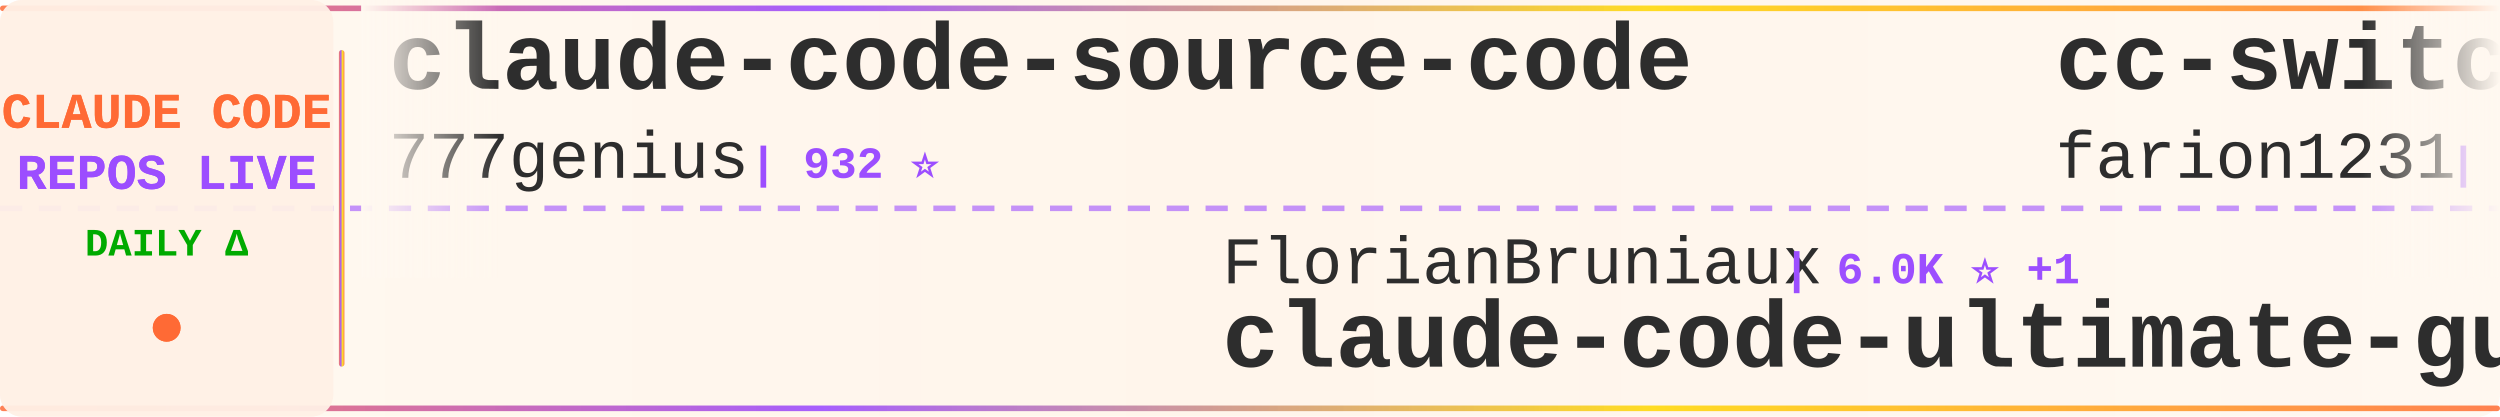
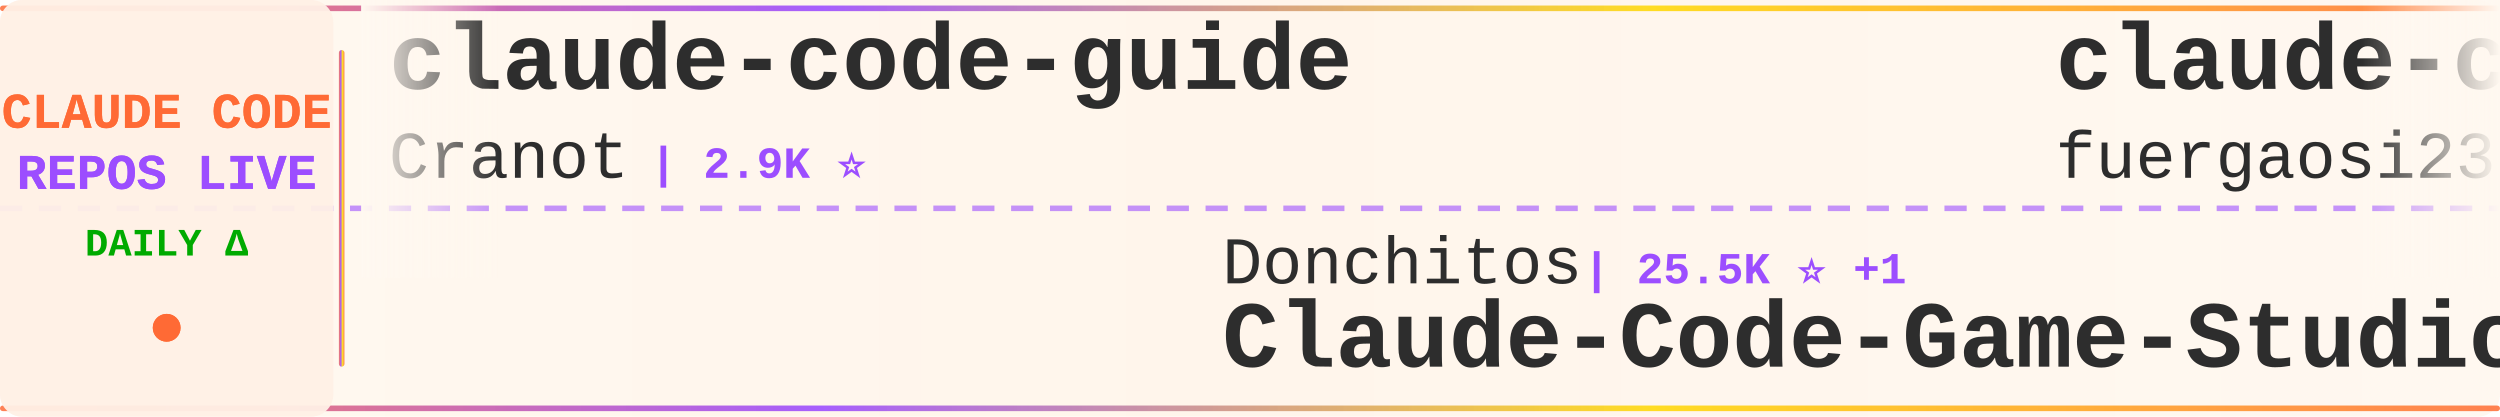
<svg xmlns="http://www.w3.org/2000/svg" width="900" height="150">
  <defs>
    <linearGradient id="tickerBg" x1="0%" y1="0%" x2="100%" y2="0%">
      <stop offset="0%" style="stop-color:#fff8f0;stop-opacity:0.98" />
      <stop offset="50%" style="stop-color:#fff5eb;stop-opacity:1" />
      <stop offset="100%" style="stop-color:#fff8f0;stop-opacity:0.98" />
    </linearGradient>
    <linearGradient id="borderGrad" x1="0%" y1="0%" x2="100%" y2="0%">
      <stop offset="0%" style="stop-color:#FF6B35;stop-opacity:0.85">
        <animate attributeName="stop-opacity" values="0.85;1;0.85" dur="2s" repeatCount="indefinite" />
      </stop>
      <stop offset="33%" style="stop-color:#9C4EFF;stop-opacity:0.9">
        <animate attributeName="stop-opacity" values="0.9;1;0.9" dur="2.2s" repeatCount="indefinite" />
      </stop>
      <stop offset="66%" style="stop-color:#FFD700;stop-opacity:0.85">
        <animate attributeName="stop-opacity" values="0.85;1;0.85" dur="1.8s" repeatCount="indefinite" />
      </stop>
      <stop offset="100%" style="stop-color:#FF6B35;stop-opacity:0.85">
        <animate attributeName="stop-opacity" values="0.85;1;0.85" dur="2s" repeatCount="indefinite" />
      </stop>
    </linearGradient>
    <filter id="textGlow">
      <feGaussianBlur stdDeviation="0.15" result="coloredBlur" />
      <feMerge>
        <feMergeNode in="coloredBlur" />
        <feMergeNode in="SourceGraphic" />
      </feMerge>
    </filter>
    <filter id="metricGlow">
      <feGaussianBlur stdDeviation="0.2" result="coloredBlur" />
      <feMerge>
        <feMergeNode in="coloredBlur" />
        <feMergeNode in="SourceGraphic" />
      </feMerge>
    </filter>
    <linearGradient id="leftFade" x1="0%" y1="0%" x2="100%" y2="0%">
      <stop offset="0%" style="stop-color:#fff8f0;stop-opacity:1" />
      <stop offset="100%" style="stop-color:#fff8f0;stop-opacity:0" />
    </linearGradient>
    <linearGradient id="rightFade" x1="0%" y1="0%" x2="100%" y2="0%">
      <stop offset="0%" style="stop-color:#fff8f0;stop-opacity:0" />
      <stop offset="100%" style="stop-color:#fff8f0;stop-opacity:1" />
    </linearGradient>
  </defs>
  <rect width="900" height="150" fill="url(#tickerBg)" rx="8" />
  <rect x="0" y="2" width="900" height="2" fill="url(#borderGrad)" rx="1" />
  <rect x="0" y="146" width="900" height="2" fill="url(#borderGrad)" rx="1" />
  <line x1="0" y1="75" x2="900" y2="75" stroke="#9C4EFF" stroke-width="2" stroke-dasharray="8 6" opacity="0.6" />
  <rect x="0" y="0" width="120" height="150" fill="#fff0e6" opacity="0.95" rx="8" />
  <text x="60" y="46" font-family="'Courier New', monospace" font-size="18" font-weight="bold" fill="#FF6B35" text-anchor="middle" filter="url(#textGlow)">
    CLAUDE CODE
  </text>
  <text x="60" y="68" font-family="'Courier New', monospace" font-size="18" font-weight="bold" fill="#9C4EFF" text-anchor="middle" filter="url(#textGlow)">
    REPOS LIVE
  </text>
  <text x="60" y="92" font-family="'Courier New', monospace" font-size="14" font-weight="bold" fill="#00aa00" text-anchor="middle">
    DAILY Δ
  </text>
  <circle cx="60" cy="118" r="5" fill="#FF6B35" filter="url(#metricGlow)">
    <animate attributeName="r" values="4;6;4" dur="1.5s" repeatCount="indefinite" />
    <animate attributeName="opacity" values="0.6;1;0.6" dur="1.5s" repeatCount="indefinite" />
  </circle>
  <rect x="122" y="18" width="2" height="114" fill="url(#borderGrad)" rx="1" />
  <clipPath id="tickerClip">
    <rect x="130" y="0" width="770" height="150" />
  </clipPath>
  <g clip-path="url(#tickerClip)">
    <g id="tickerItems">
      <animateTransform attributeName="transform" attributeType="XML" type="translate" from="0 0" to="-3000 0" dur="54s" repeatCount="indefinite" />
      <g transform="translate(0, 0)">
-         <text x="140" y="32" font-family="'Courier New', monospace" font-size="34" font-weight="bold" fill="#2d2d2d">claude-code-source-code</text>
-         <text x="140" y="64" font-family="'Courier New', monospace" font-size="24" font-weight="normal" fill="#2d2d2d" opacity="1.0">777genius</text>
-         <text x="270" y="64" font-family="'Courier New', monospace" font-size="16" font-weight="bold" fill="#9C4EFF"> | 932 ⭐</text>
+         <text x="140" y="32" font-family="'Courier New', monospace" font-size="34" font-weight="bold" fill="#2d2d2d">claude-code-guide</text>
+         <text x="140" y="64" font-family="'Courier New', monospace" font-size="24" font-weight="normal" fill="#2d2d2d" opacity="1.0">Cranot</text>
+         <text x="234" y="64" font-family="'Courier New', monospace" font-size="16" font-weight="bold" fill="#9C4EFF"> | 2.9K ⭐</text>
      </g>
      <g transform="translate(300, 0)">
-         <text x="140" y="102" font-family="'Courier New', monospace" font-size="24" font-weight="normal" fill="#2d2d2d" opacity="1.0">FlorianBruniaux</text>
-         <text x="342" y="102" font-family="'Courier New', monospace" font-size="16" font-weight="bold" fill="#9C4EFF"> | 6.0K ⭐ +1</text>
-         <text x="140" y="132" font-family="'Courier New', monospace" font-size="34" font-weight="bold" fill="#2d2d2d">claude-code-ultimate-gui...</text>
+         <text x="140" y="102" font-family="'Courier New', monospace" font-size="24" font-weight="normal" fill="#2d2d2d" opacity="1.0">Donchitos</text>
+         <text x="270" y="102" font-family="'Courier New', monospace" font-size="16" font-weight="bold" fill="#9C4EFF"> | 25.5K ⭐ +1</text>
+         <text x="140" y="132" font-family="'Courier New', monospace" font-size="34" font-weight="bold" fill="#2d2d2d">Claude-Code-Game-Studios</text>
      </g>
      <g transform="translate(600, 0)">
-         <text x="140" y="32" font-family="'Courier New', monospace" font-size="34" font-weight="bold" fill="#2d2d2d">cc-switch</text>
-         <text x="140" y="64" font-family="'Courier New', monospace" font-size="24" font-weight="normal" fill="#2d2d2d" opacity="1.0">farion1231</text>
-         <text x="282" y="64" font-family="'Courier New', monospace" font-size="16" font-weight="bold" fill="#9C4EFF"> | 137.8K ⭐ +112</text>
+         <text x="140" y="32" font-family="'Courier New', monospace" font-size="34" font-weight="bold" fill="#2d2d2d">claude-code-proxy</text>
+         <text x="140" y="64" font-family="'Courier New', monospace" font-size="24" font-weight="normal" fill="#2d2d2d" opacity="1.0">fuergaosi233</text>
+         <text x="306" y="64" font-family="'Courier New', monospace" font-size="16" font-weight="bold" fill="#9C4EFF"> | 2.8K ⭐</text>
      </g>
      <g transform="translate(900, 0)">
+         <text x="140" y="102" font-family="'Courier New', monospace" font-size="24" font-weight="normal" fill="#2d2d2d" opacity="1.0">xu-xiang</text>
+         <text x="258" y="102" font-family="'Courier New', monospace" font-size="16" font-weight="bold" fill="#9C4EFF"> | 2.0K ⭐</text>
+         <text x="140" y="132" font-family="'Courier New', monospace" font-size="34" font-weight="bold" fill="#2d2d2d">everything-claude-code-z...</text>
+       </g>
+       <g transform="translate(1200, 0)">
+         <text x="140" y="32" font-family="'Courier New', monospace" font-size="34" font-weight="bold" fill="#2d2d2d">pi-vs-claude-code</text>
+         <text x="140" y="64" font-family="'Courier New', monospace" font-size="24" font-weight="normal" fill="#2d2d2d" opacity="1.0">disler</text>
+         <text x="234" y="64" font-family="'Courier New', monospace" font-size="16" font-weight="bold" fill="#9C4EFF"> | 1.7K ⭐</text>
+       </g>
+       <g transform="translate(1500, 0)">
+         <text x="140" y="102" font-family="'Courier New', monospace" font-size="24" font-weight="normal" fill="#2d2d2d" opacity="1.0">darcyegb</text>
+         <text x="258" y="102" font-family="'Courier New', monospace" font-size="16" font-weight="bold" fill="#9C4EFF"> | 769 ⭐</text>
+         <text x="140" y="132" font-family="'Courier New', monospace" font-size="34" font-weight="bold" fill="#2d2d2d">ClaudeCodeAgents</text>
+       </g>
+       <g transform="translate(1800, 0)">
+         <text x="140" y="32" font-family="'Courier New', monospace" font-size="34" font-weight="bold" fill="#2d2d2d">claude-code-cli</text>
+         <text x="140" y="64" font-family="'Courier New', monospace" font-size="24" font-weight="normal" fill="#2d2d2d" opacity="1.0">huangserva</text>
+         <text x="282" y="64" font-family="'Courier New', monospace" font-size="16" font-weight="bold" fill="#9C4EFF"> | 630 ⭐ -1</text>
+       </g>
+       <g transform="translate(2100, 0)">
        <text x="140" y="102" font-family="'Courier New', monospace" font-size="24" font-weight="normal" fill="#2d2d2d" opacity="1.0">alejandrobalderas</text>
-         <text x="366" y="102" font-family="'Courier New', monospace" font-size="16" font-weight="bold" fill="#9C4EFF"> | 2.9K ⭐ +2</text>
+         <text x="366" y="102" font-family="'Courier New', monospace" font-size="16" font-weight="bold" fill="#9C4EFF"> | 2.9K ⭐</text>
        <text x="140" y="132" font-family="'Courier New', monospace" font-size="34" font-weight="bold" fill="#2d2d2d">claude-code-from-source</text>
      </g>
-       <g transform="translate(1200, 0)">
-         <text x="140" y="32" font-family="'Courier New', monospace" font-size="34" font-weight="bold" fill="#2d2d2d">ralph-claude-code</text>
-         <text x="140" y="64" font-family="'Courier New', monospace" font-size="24" font-weight="normal" fill="#2d2d2d" opacity="1.0">frankbria</text>
-         <text x="270" y="64" font-family="'Courier New', monospace" font-size="16" font-weight="bold" fill="#9C4EFF"> | 9.6K ⭐ +1</text>
-       </g>
-       <g transform="translate(1500, 0)">
-         <text x="140" y="102" font-family="'Courier New', monospace" font-size="24" font-weight="normal" fill="#2d2d2d" opacity="1.0">huangserva</text>
-         <text x="282" y="102" font-family="'Courier New', monospace" font-size="16" font-weight="bold" fill="#9C4EFF"> | 631 ⭐</text>
-         <text x="140" y="132" font-family="'Courier New', monospace" font-size="34" font-weight="bold" fill="#2d2d2d">claude-code-cli</text>
-       </g>
-       <g transform="translate(1800, 0)">
+       <g transform="translate(2400, 0)">
        <text x="140" y="32" font-family="'Courier New', monospace" font-size="34" font-weight="bold" fill="#2d2d2d">claude-code-showcase</text>
        <text x="140" y="64" font-family="'Courier New', monospace" font-size="24" font-weight="normal" fill="#2d2d2d" opacity="1.0">ChrisWiles</text>
        <text x="282" y="64" font-family="'Courier New', monospace" font-size="16" font-weight="bold" fill="#9C4EFF"> | 6.1K ⭐</text>
      </g>
-       <g transform="translate(2100, 0)">
-         <text x="140" y="102" font-family="'Courier New', monospace" font-size="24" font-weight="normal" fill="#2d2d2d" opacity="1.0">overwirehq</text>
-         <text x="282" y="102" font-family="'Courier New', monospace" font-size="16" font-weight="bold" fill="#9C4EFF"> | 2.8K ⭐</text>
-         <text x="140" y="132" font-family="'Courier New', monospace" font-size="34" font-weight="bold" fill="#2d2d2d">claude-code-telegram</text>
-       </g>
-       <g transform="translate(2400, 0)">
-         <text x="140" y="32" font-family="'Courier New', monospace" font-size="34" font-weight="bold" fill="#2d2d2d">ClaudeCodeAgents</text>
-         <text x="140" y="64" font-family="'Courier New', monospace" font-size="24" font-weight="normal" fill="#2d2d2d" opacity="1.0">darcyegb</text>
-         <text x="258" y="64" font-family="'Courier New', monospace" font-size="16" font-weight="bold" fill="#9C4EFF"> | 769 ⭐</text>
-       </g>
      <g transform="translate(2700, 0)">
-         <text x="140" y="102" font-family="'Courier New', monospace" font-size="24" font-weight="normal" fill="#2d2d2d" opacity="1.0">fazxes</text>
-         <text x="234" y="102" font-family="'Courier New', monospace" font-size="16" font-weight="bold" fill="#9C4EFF"> | 242 ⭐</text>
-         <text x="140" y="132" font-family="'Courier New', monospace" font-size="34" font-weight="bold" fill="#2d2d2d">Claude-code</text>
+         <text x="140" y="102" font-family="'Courier New', monospace" font-size="24" font-weight="normal" fill="#2d2d2d" opacity="1.0">JrCx7scC</text>
+         <text x="258" y="102" font-family="'Courier New', monospace" font-size="16" font-weight="bold" fill="#9C4EFF"> | 376 ⭐</text>
+         <text x="140" y="132" font-family="'Courier New', monospace" font-size="34" font-weight="bold" fill="#2d2d2d">claude-code-source</text>
      </g>
      <g transform="translate(3000, 0)">
-         <text x="140" y="32" font-family="'Courier New', monospace" font-size="34" font-weight="bold" fill="#2d2d2d">claude-code-source-code</text>
-         <text x="140" y="64" font-family="'Courier New', monospace" font-size="24" font-weight="normal" fill="#2d2d2d" opacity="1.0">777genius</text>
-         <text x="270" y="64" font-family="'Courier New', monospace" font-size="16" font-weight="bold" fill="#9C4EFF"> | 932 ⭐</text>
+         <text x="140" y="32" font-family="'Courier New', monospace" font-size="34" font-weight="bold" fill="#2d2d2d">claude-code-guide</text>
+         <text x="140" y="64" font-family="'Courier New', monospace" font-size="24" font-weight="normal" fill="#2d2d2d" opacity="1.0">Cranot</text>
+         <text x="234" y="64" font-family="'Courier New', monospace" font-size="16" font-weight="bold" fill="#9C4EFF"> | 2.9K ⭐</text>
      </g>
      <g transform="translate(3300, 0)">
-         <text x="140" y="102" font-family="'Courier New', monospace" font-size="24" font-weight="normal" fill="#2d2d2d" opacity="1.0">FlorianBruniaux</text>
-         <text x="342" y="102" font-family="'Courier New', monospace" font-size="16" font-weight="bold" fill="#9C4EFF"> | 6.0K ⭐ +1</text>
-         <text x="140" y="132" font-family="'Courier New', monospace" font-size="34" font-weight="bold" fill="#2d2d2d">claude-code-ultimate-gui...</text>
+         <text x="140" y="102" font-family="'Courier New', monospace" font-size="24" font-weight="normal" fill="#2d2d2d" opacity="1.0">Donchitos</text>
+         <text x="270" y="102" font-family="'Courier New', monospace" font-size="16" font-weight="bold" fill="#9C4EFF"> | 25.5K ⭐ +1</text>
+         <text x="140" y="132" font-family="'Courier New', monospace" font-size="34" font-weight="bold" fill="#2d2d2d">Claude-Code-Game-Studios</text>
      </g>
      <g transform="translate(3600, 0)">
-         <text x="140" y="32" font-family="'Courier New', monospace" font-size="34" font-weight="bold" fill="#2d2d2d">cc-switch</text>
-         <text x="140" y="64" font-family="'Courier New', monospace" font-size="24" font-weight="normal" fill="#2d2d2d" opacity="1.0">farion1231</text>
-         <text x="282" y="64" font-family="'Courier New', monospace" font-size="16" font-weight="bold" fill="#9C4EFF"> | 137.8K ⭐ +112</text>
+         <text x="140" y="32" font-family="'Courier New', monospace" font-size="34" font-weight="bold" fill="#2d2d2d">claude-code-proxy</text>
+         <text x="140" y="64" font-family="'Courier New', monospace" font-size="24" font-weight="normal" fill="#2d2d2d" opacity="1.0">fuergaosi233</text>
+         <text x="306" y="64" font-family="'Courier New', monospace" font-size="16" font-weight="bold" fill="#9C4EFF"> | 2.8K ⭐</text>
      </g>
      <g transform="translate(3900, 0)">
-         <text x="140" y="102" font-family="'Courier New', monospace" font-size="24" font-weight="normal" fill="#2d2d2d" opacity="1.0">alejandrobalderas</text>
-         <text x="366" y="102" font-family="'Courier New', monospace" font-size="16" font-weight="bold" fill="#9C4EFF"> | 2.9K ⭐ +2</text>
-         <text x="140" y="132" font-family="'Courier New', monospace" font-size="34" font-weight="bold" fill="#2d2d2d">claude-code-from-source</text>
+         <text x="140" y="102" font-family="'Courier New', monospace" font-size="24" font-weight="normal" fill="#2d2d2d" opacity="1.0">xu-xiang</text>
+         <text x="258" y="102" font-family="'Courier New', monospace" font-size="16" font-weight="bold" fill="#9C4EFF"> | 2.0K ⭐</text>
+         <text x="140" y="132" font-family="'Courier New', monospace" font-size="34" font-weight="bold" fill="#2d2d2d">everything-claude-code-z...</text>
      </g>
    </g>
  </g>
  <rect x="130" y="0" width="50" height="100" fill="url(#leftFade)" />
  <rect x="850" y="0" width="50" height="100" fill="url(#rightFade)" />
</svg>
